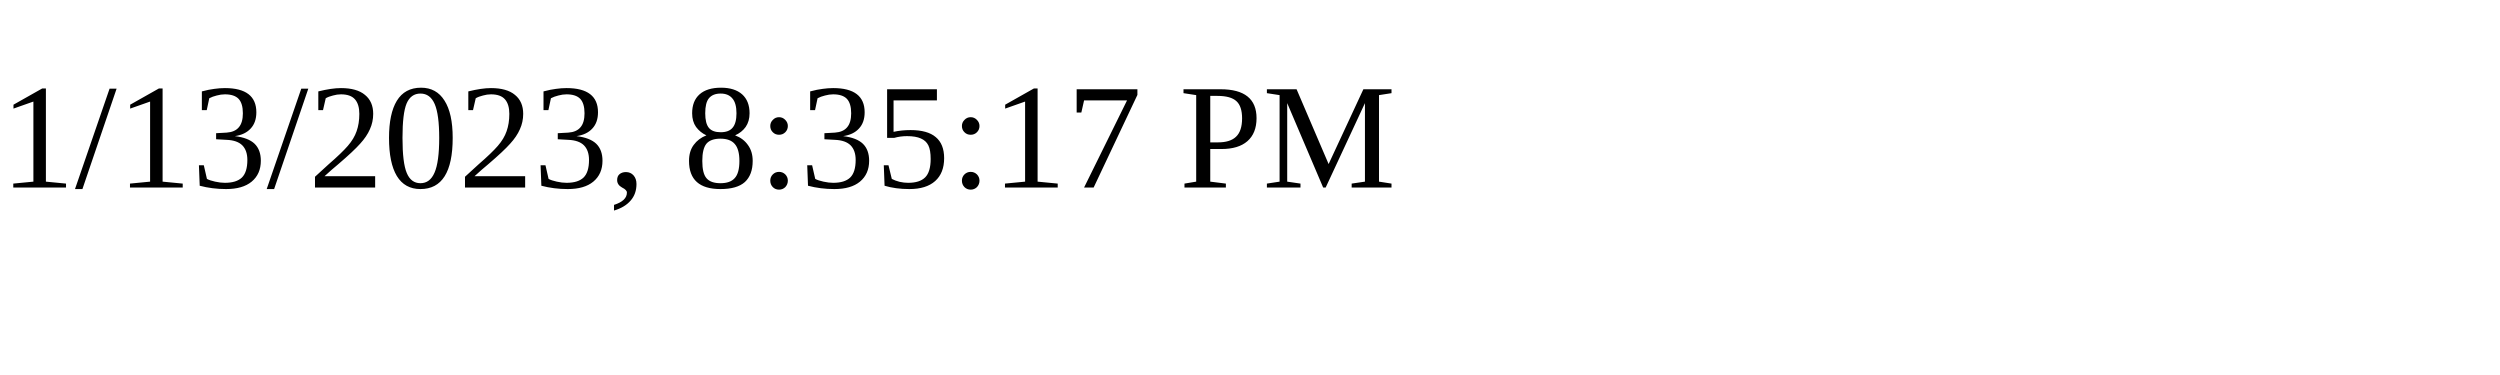
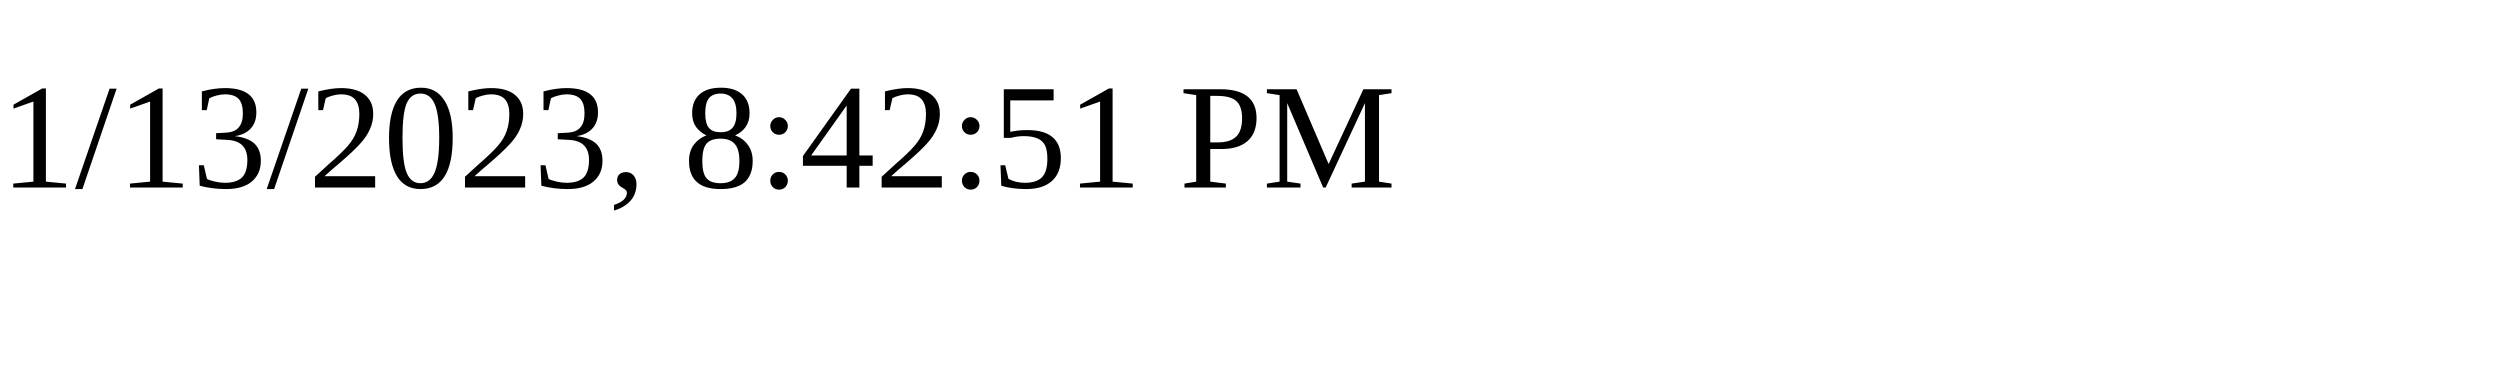
<svg xmlns="http://www.w3.org/2000/svg" height="30" width="200">
-   <text x="0" y="15">1/13/2023, 8:35:17 PM</text>
+   <text x="0" y="15">1/13/2023, 8:42:51 PM</text>
</svg>
